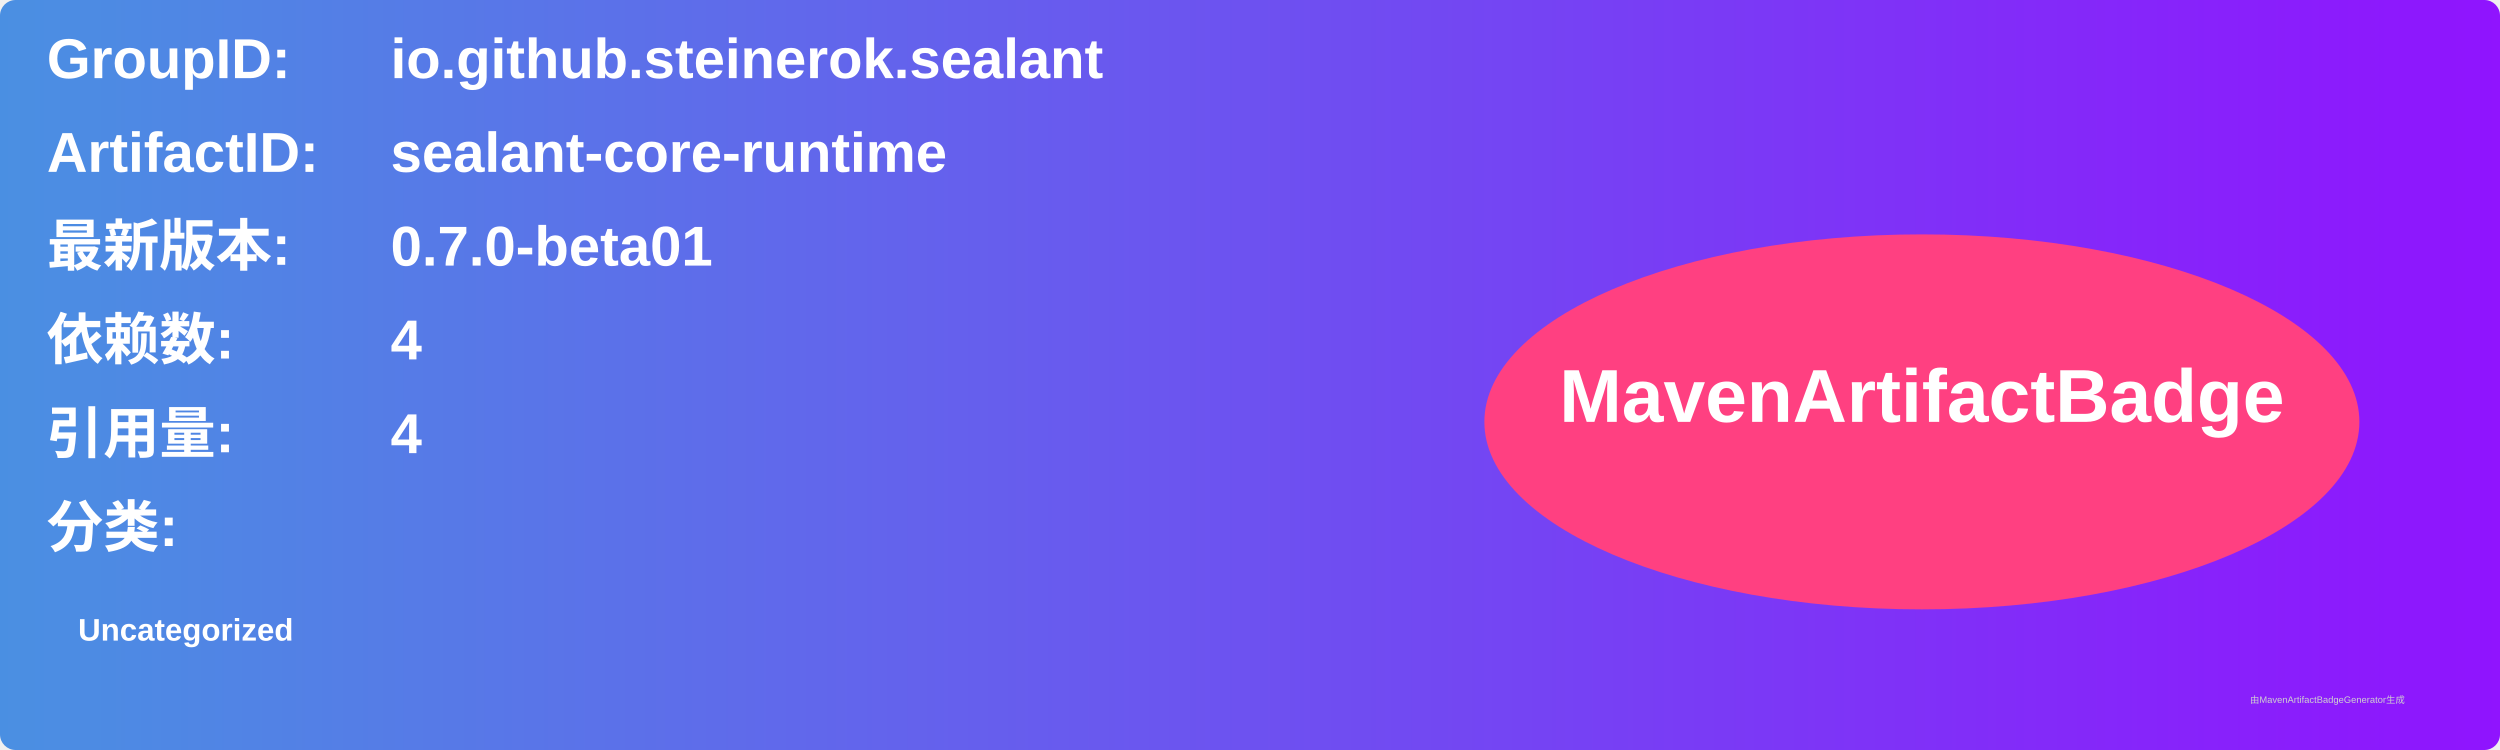
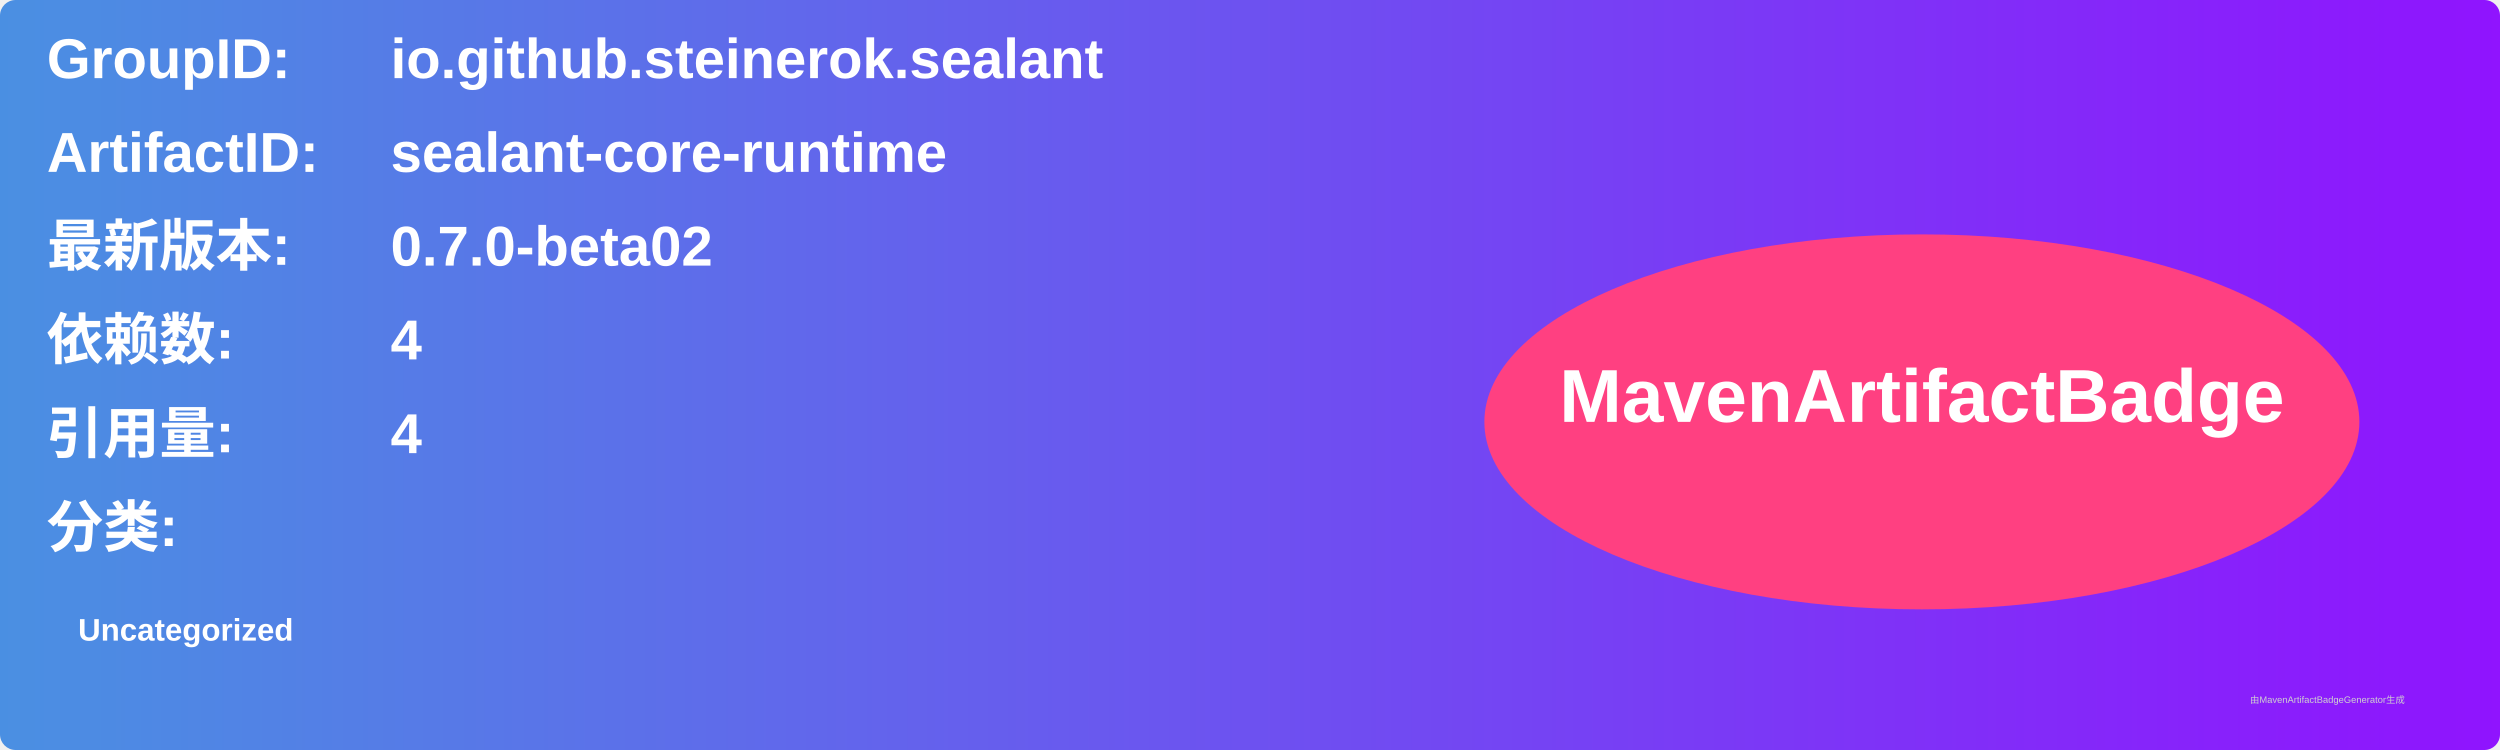
<svg xmlns="http://www.w3.org/2000/svg" width="800" height="240" viewBox="0 0 800 240">
  <linearGradient id="grad" x1="0%" y1="0%" x2="100%" y2="0%">
    <stop offset="0%" stop-color="#4a90e2" />
    <stop offset="100%" stop-color="#9013fe" />
  </linearGradient>
  <rect width="100%" height="100%" rx="5" ry="5" fill="url(#grad)" />
  <g transform="translate(15, 15)">
    <text x="0" y="10" font-family="Arial" font-size="18" fill="white" font-weight="bold" width="260">GroupID:</text>
    <text x="110" y="10" font-family="Arial" font-size="18" fill="white" font-weight="bold" width="460">io.github.steinerok.sealant</text>
    <text x="0" y="40" font-family="Arial" font-size="18" fill="white" font-weight="bold" width="260">ArtifactID:</text>
    <text x="110" y="40" font-family="Arial" font-size="18" fill="white" font-weight="bold" width="460">sealant-core-runtime</text>
    <text x="0" y="70" font-family="Arial" font-size="18" fill="white" font-weight="bold">最新版本:</text>
    <text x="110" y="70" font-family="Arial" font-size="18" fill="white" font-weight="bold">
-       <tspan font-weight="bold">0.7.0-beta01</tspan>
+       <tspan font-weight="bold">0.7.0-beta02</tspan>
    </text>
    <text x="0" y="100" font-family="Arial" font-size="18" fill="white" font-weight="bold">依赖数: </text>
    <text x="110" y="100" font-family="Arial" font-size="18" fill="white">
      <tspan font-weight="bold">4</tspan>
    </text>
    <text x="0" y="130" font-family="Arial" font-size="18" fill="white" font-weight="bold">引用量: </text>
    <text x="110" y="130" font-family="Arial" font-size="18" fill="white">
      <tspan font-weight="bold">4</tspan>
    </text>
    <text x="0" y="160" font-family="Arial" font-size="18" fill="white" font-weight="bold">分类:</text>
    <text x="10" y="190" font-family="Arial" font-size="10" fill="white">
      <tspan font-weight="bold">Uncategorized</tspan>
    </text>
    <ellipse cx="600" cy="120" rx="140" ry="60" fill="#ff4081" />
    <text x="600" y="120" text-anchor="middle" font-family="Arial" font-size="24" fill="white" font-weight="bold">MavenArtifactBadge</text>
  </g>
  <text x="720" y="225" font-family="Arial" font-size="3" fill="#d0d0d0">由MavenArtifactBadgeGenerator生成</text>
</svg>
